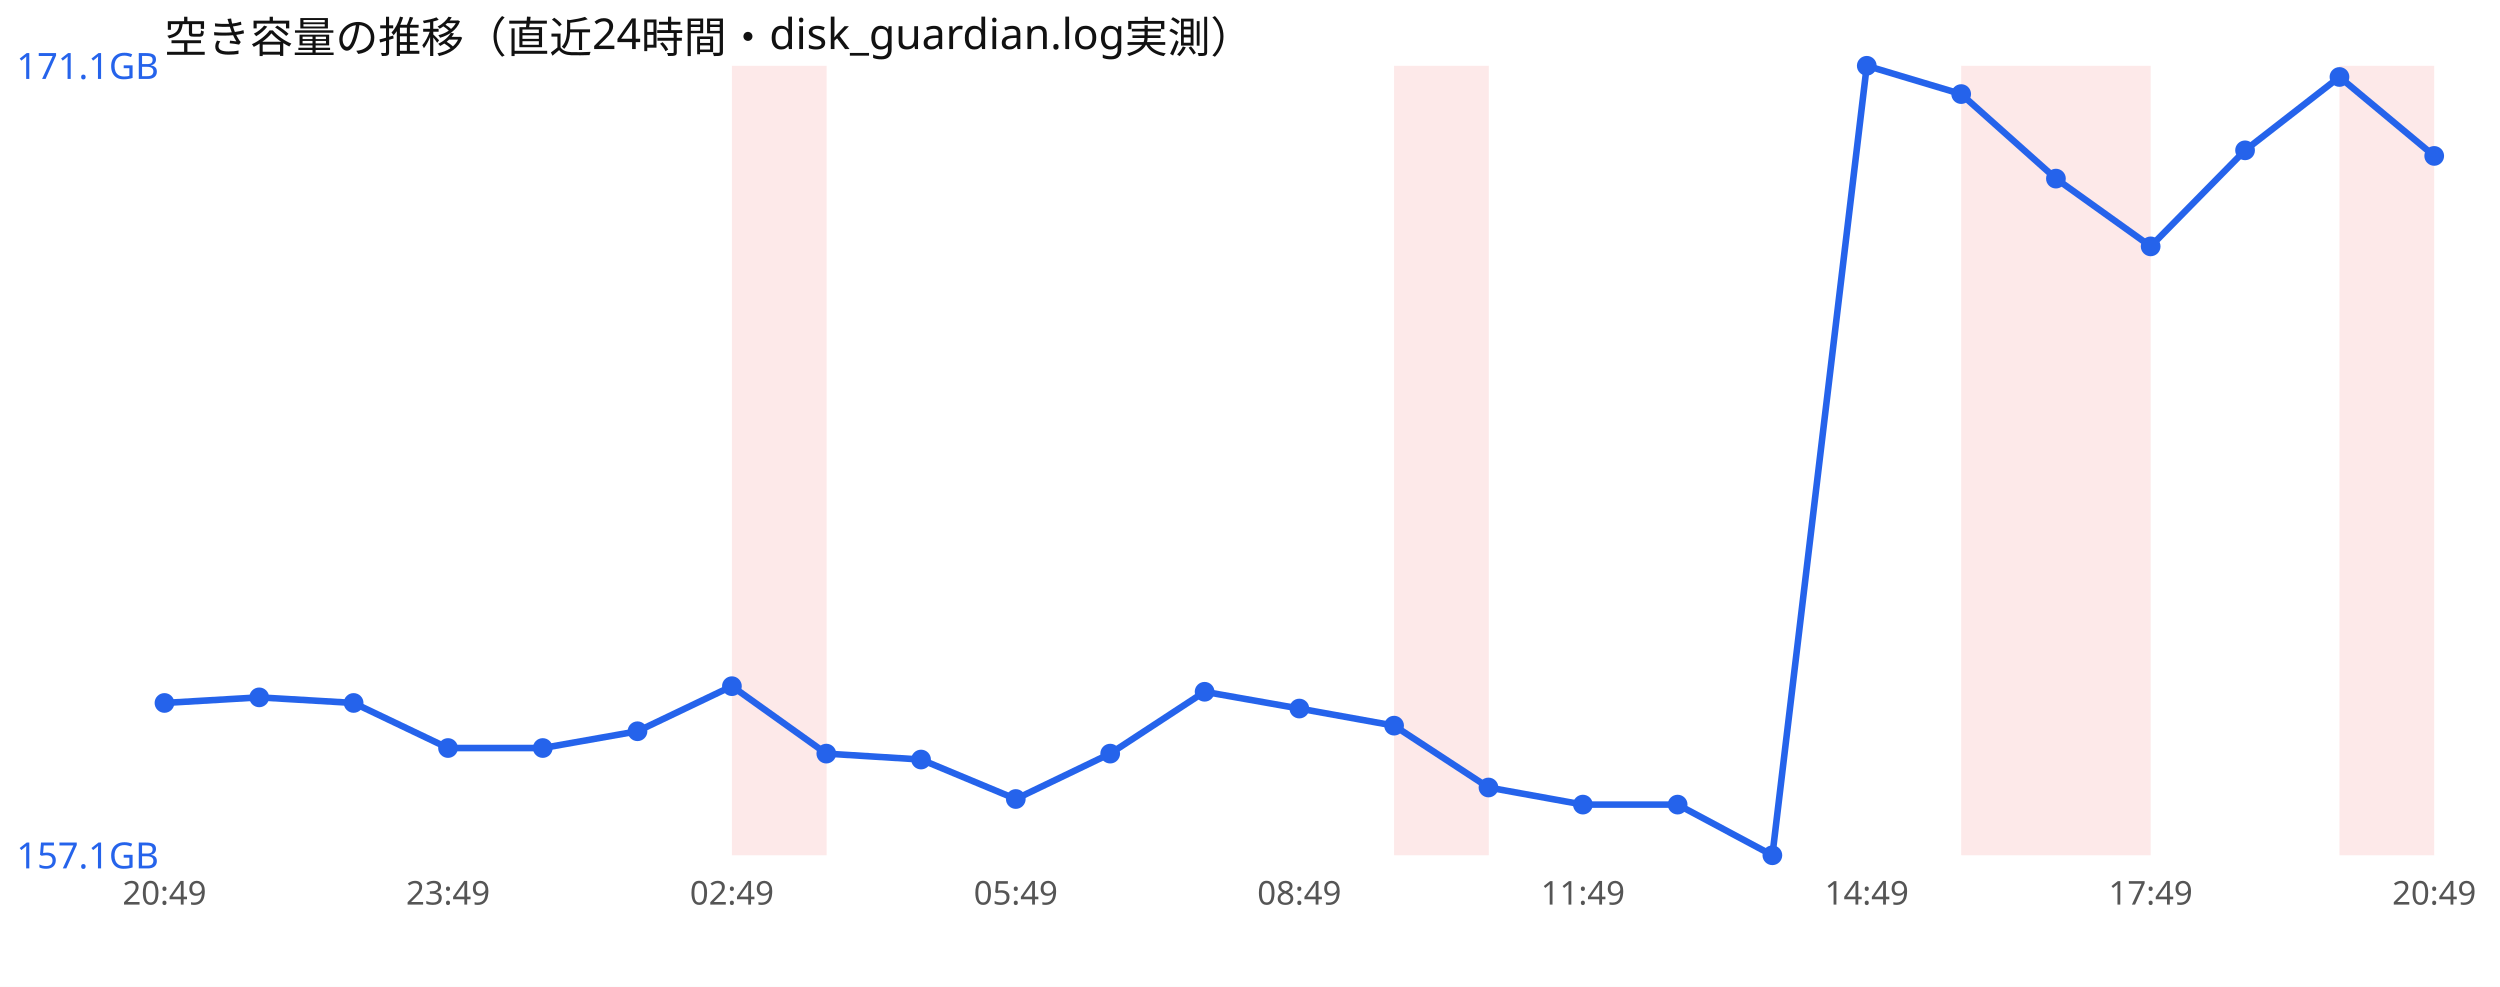
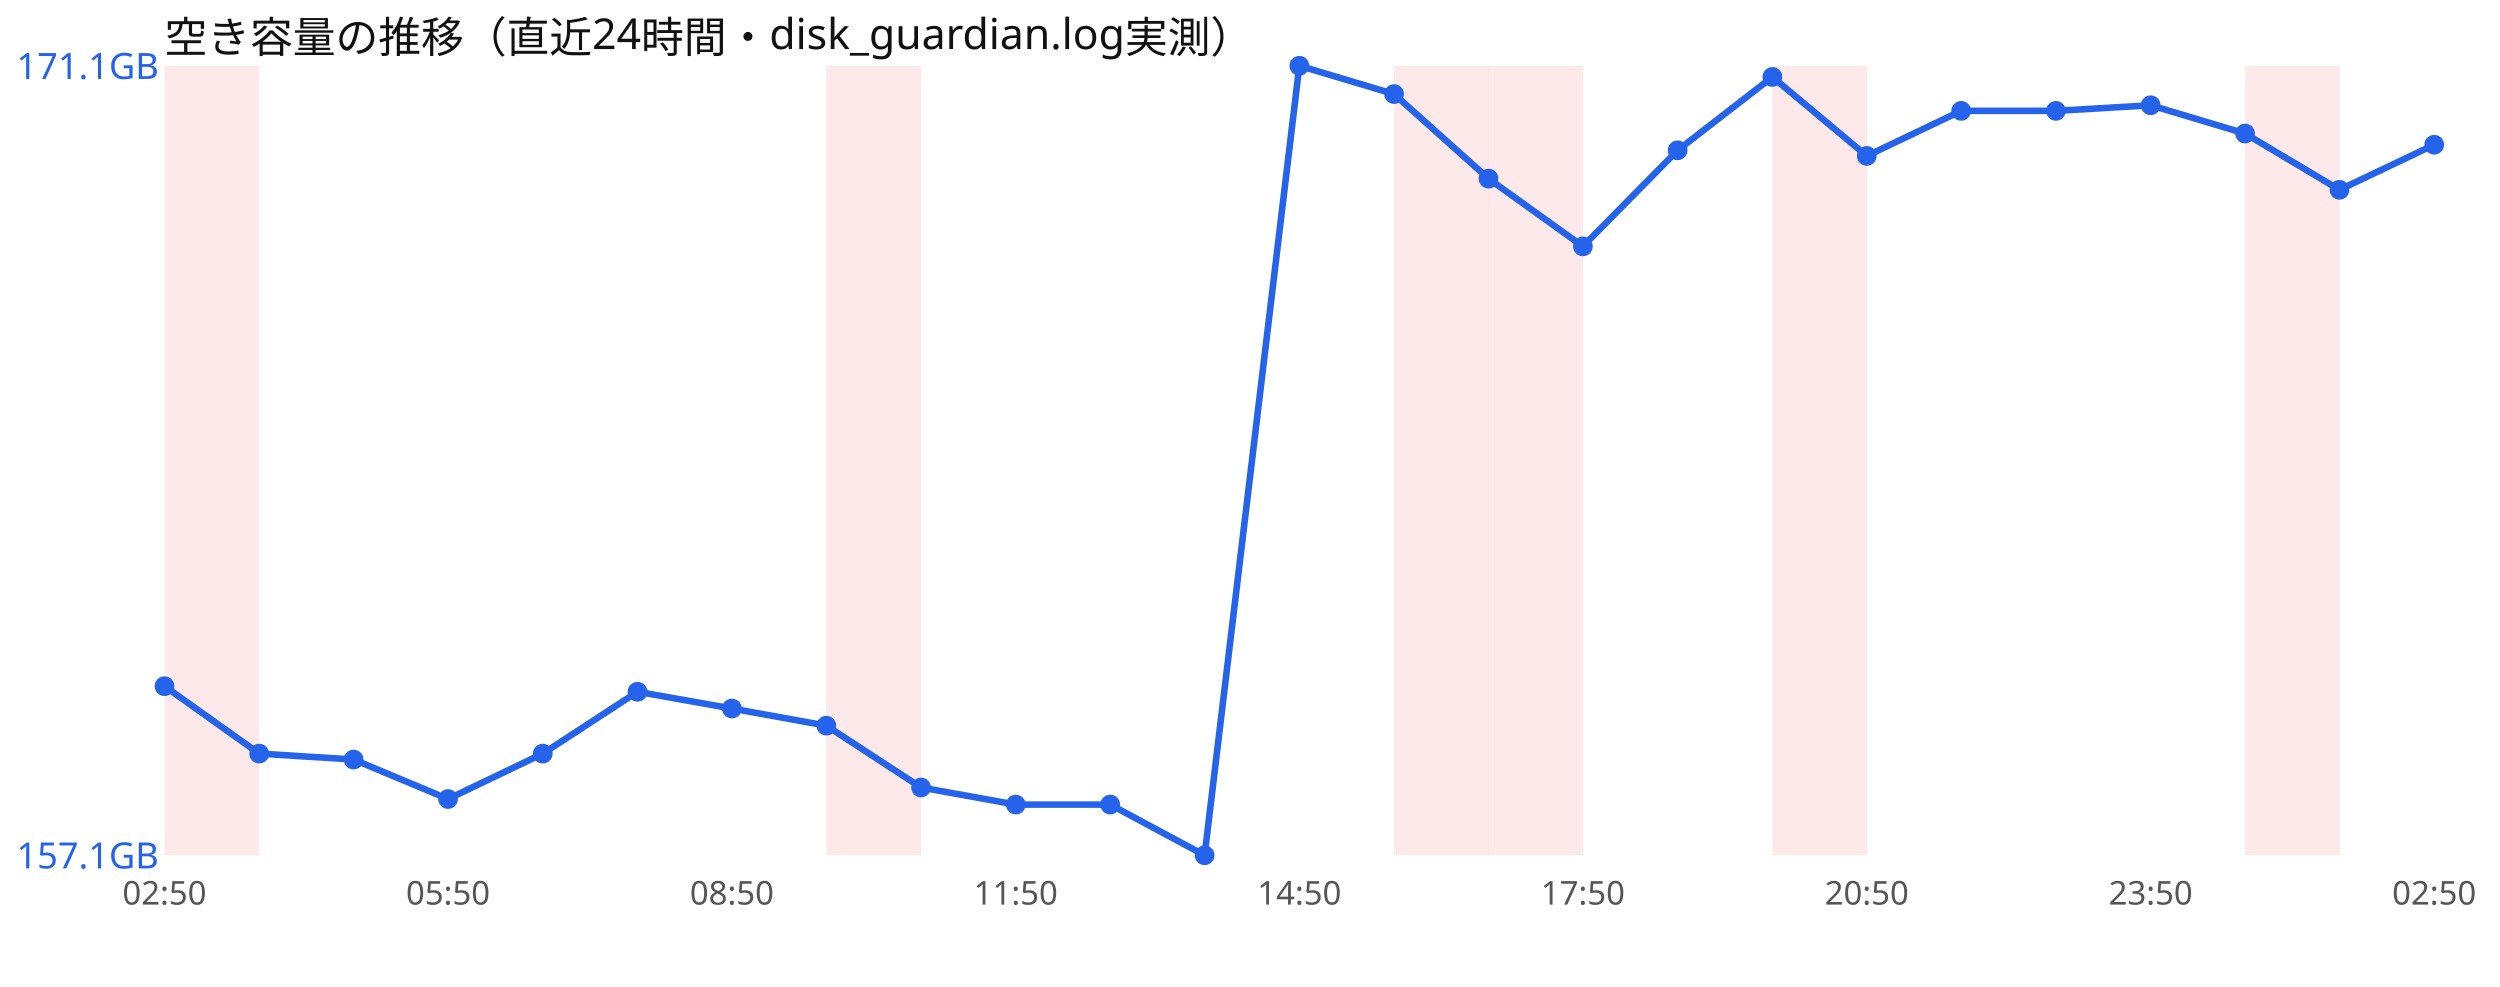
<svg xmlns="http://www.w3.org/2000/svg" width="760" height="300" viewBox="0 0 760 300" font-family="sans-serif">
  <rect width="760" height="300" fill="#ffffff" />
  <text x="50" y="16" font-size="13" fill="#111">空き容量の推移（直近24時間・disk_guardian.log実測）</text>
-   <rect x="222.5" y="20" width="28.8" height="240" fill="#ef4444" opacity="0.12" />
+   <rect x="50.0" y="20" width="28.8" height="240" fill="#ef4444" opacity="0.12" />
+   <rect x="251.2" y="20" width="28.8" height="240" fill="#ef4444" opacity="0.12" />
  <rect x="423.8" y="20" width="28.8" height="240" fill="#ef4444" opacity="0.12" />
-   <rect x="596.2" y="20" width="28.8" height="240" fill="#ef4444" opacity="0.12" />
-   <rect x="625.0" y="20" width="28.8" height="240" fill="#ef4444" opacity="0.12" />
-   <rect x="711.2" y="20" width="28.8" height="240" fill="#ef4444" opacity="0.12" />
-   <polyline points="50.0,213.7 78.8,212.0 107.5,213.7 136.2,227.4 165.0,227.4 193.8,222.3 222.5,208.6 251.2,229.1 280.0,230.9 308.8,242.9 337.5,229.1 366.2,210.3 395.0,215.4 423.8,220.6 452.5,239.4 481.2,244.6 510.0,244.6 538.8,260.0 567.5,20.0 596.2,28.6 625.0,54.3 653.8,74.9 682.5,45.7 711.2,23.4 740.0,47.4" fill="none" stroke="#2563eb" stroke-width="2" />
-   <circle cx="50.0" cy="213.7" r="3" fill="#2563eb" />
-   <circle cx="78.8" cy="212.0" r="3" fill="#2563eb" />
-   <circle cx="107.5" cy="213.7" r="3" fill="#2563eb" />
-   <circle cx="136.2" cy="227.4" r="3" fill="#2563eb" />
-   <circle cx="165.0" cy="227.4" r="3" fill="#2563eb" />
-   <circle cx="193.8" cy="222.3" r="3" fill="#2563eb" />
-   <circle cx="222.5" cy="208.6" r="3" fill="#2563eb" />
-   <circle cx="251.2" cy="229.1" r="3" fill="#2563eb" />
-   <circle cx="280.0" cy="230.9" r="3" fill="#2563eb" />
-   <circle cx="308.8" cy="242.9" r="3" fill="#2563eb" />
-   <circle cx="337.5" cy="229.1" r="3" fill="#2563eb" />
-   <circle cx="366.2" cy="210.3" r="3" fill="#2563eb" />
-   <circle cx="395.0" cy="215.4" r="3" fill="#2563eb" />
-   <circle cx="423.8" cy="220.6" r="3" fill="#2563eb" />
-   <circle cx="452.5" cy="239.4" r="3" fill="#2563eb" />
-   <circle cx="481.2" cy="244.6" r="3" fill="#2563eb" />
-   <circle cx="510.0" cy="244.6" r="3" fill="#2563eb" />
-   <circle cx="538.8" cy="260.0" r="3" fill="#2563eb" />
-   <circle cx="567.5" cy="20.0" r="3" fill="#2563eb" />
-   <circle cx="596.2" cy="28.6" r="3" fill="#2563eb" />
-   <circle cx="625.0" cy="54.3" r="3" fill="#2563eb" />
-   <circle cx="653.8" cy="74.9" r="3" fill="#2563eb" />
-   <circle cx="682.5" cy="45.7" r="3" fill="#2563eb" />
-   <circle cx="711.2" cy="23.4" r="3" fill="#2563eb" />
-   <circle cx="740.0" cy="47.4" r="3" fill="#2563eb" />
+   <rect x="452.5" y="20" width="28.8" height="240" fill="#ef4444" opacity="0.12" />
+   <rect x="538.8" y="20" width="28.8" height="240" fill="#ef4444" opacity="0.12" />
+   <rect x="682.5" y="20" width="28.8" height="240" fill="#ef4444" opacity="0.12" />
+   <polyline points="50.0,208.6 78.8,229.1 107.5,230.9 136.2,242.9 165.0,229.1 193.8,210.3 222.5,215.4 251.2,220.6 280.0,239.4 308.8,244.6 337.5,244.6 366.2,260.0 395.0,20.0 423.8,28.6 452.5,54.3 481.2,74.9 510.0,45.7 538.8,23.4 567.5,47.4 596.2,33.7 625.0,33.7 653.8,32.0 682.5,40.6 711.2,57.7 740.0,44.0" fill="none" stroke="#2563eb" stroke-width="2" />
+   <circle cx="50.0" cy="208.6" r="3" fill="#2563eb" />
+   <circle cx="78.8" cy="229.1" r="3" fill="#2563eb" />
+   <circle cx="107.5" cy="230.9" r="3" fill="#2563eb" />
+   <circle cx="136.2" cy="242.9" r="3" fill="#2563eb" />
+   <circle cx="165.0" cy="229.1" r="3" fill="#2563eb" />
+   <circle cx="193.8" cy="210.3" r="3" fill="#2563eb" />
+   <circle cx="222.5" cy="215.4" r="3" fill="#2563eb" />
+   <circle cx="251.2" cy="220.6" r="3" fill="#2563eb" />
+   <circle cx="280.0" cy="239.4" r="3" fill="#2563eb" />
+   <circle cx="308.8" cy="244.6" r="3" fill="#2563eb" />
+   <circle cx="337.5" cy="244.6" r="3" fill="#2563eb" />
+   <circle cx="366.2" cy="260.0" r="3" fill="#2563eb" />
+   <circle cx="395.0" cy="20.0" r="3" fill="#2563eb" />
+   <circle cx="423.8" cy="28.6" r="3" fill="#2563eb" />
+   <circle cx="452.5" cy="54.3" r="3" fill="#2563eb" />
+   <circle cx="481.2" cy="74.9" r="3" fill="#2563eb" />
+   <circle cx="510.0" cy="45.7" r="3" fill="#2563eb" />
+   <circle cx="538.8" cy="23.4" r="3" fill="#2563eb" />
+   <circle cx="567.5" cy="47.4" r="3" fill="#2563eb" />
+   <circle cx="596.2" cy="33.7" r="3" fill="#2563eb" />
+   <circle cx="625.0" cy="33.7" r="3" fill="#2563eb" />
+   <circle cx="653.8" cy="32.0" r="3" fill="#2563eb" />
+   <circle cx="682.5" cy="40.6" r="3" fill="#2563eb" />
+   <circle cx="711.2" cy="57.7" r="3" fill="#2563eb" />
+   <circle cx="740.0" cy="44.0" r="3" fill="#2563eb" />
  <text x="5" y="24.0" font-size="11" fill="#2563eb">171.1GB</text>
  <text x="5" y="264.0" font-size="11" fill="#2563eb">157.1GB</text>
-   <text x="50.0" y="275" font-size="10" fill="#555" text-anchor="middle">20:49</text>
-   <text x="136.2" y="275" font-size="10" fill="#555" text-anchor="middle">23:49</text>
-   <text x="222.5" y="275" font-size="10" fill="#555" text-anchor="middle">02:49</text>
-   <text x="308.8" y="275" font-size="10" fill="#555" text-anchor="middle">05:49</text>
-   <text x="395.0" y="275" font-size="10" fill="#555" text-anchor="middle">08:49</text>
-   <text x="481.2" y="275" font-size="10" fill="#555" text-anchor="middle">11:49</text>
-   <text x="567.5" y="275" font-size="10" fill="#555" text-anchor="middle">14:49</text>
-   <text x="653.8" y="275" font-size="10" fill="#555" text-anchor="middle">17:49</text>
-   <text x="740.0" y="275" font-size="10" fill="#555" text-anchor="middle">20:49</text>
+   <text x="50.0" y="275" font-size="10" fill="#555" text-anchor="middle">02:50</text>
+   <text x="136.2" y="275" font-size="10" fill="#555" text-anchor="middle">05:50</text>
+   <text x="222.5" y="275" font-size="10" fill="#555" text-anchor="middle">08:50</text>
+   <text x="308.8" y="275" font-size="10" fill="#555" text-anchor="middle">11:50</text>
+   <text x="395.0" y="275" font-size="10" fill="#555" text-anchor="middle">14:50</text>
+   <text x="481.2" y="275" font-size="10" fill="#555" text-anchor="middle">17:50</text>
+   <text x="567.5" y="275" font-size="10" fill="#555" text-anchor="middle">20:50</text>
+   <text x="653.8" y="275" font-size="10" fill="#555" text-anchor="middle">23:50</text>
+   <text x="740.0" y="275" font-size="10" fill="#555" text-anchor="middle">02:50</text>
</svg>
